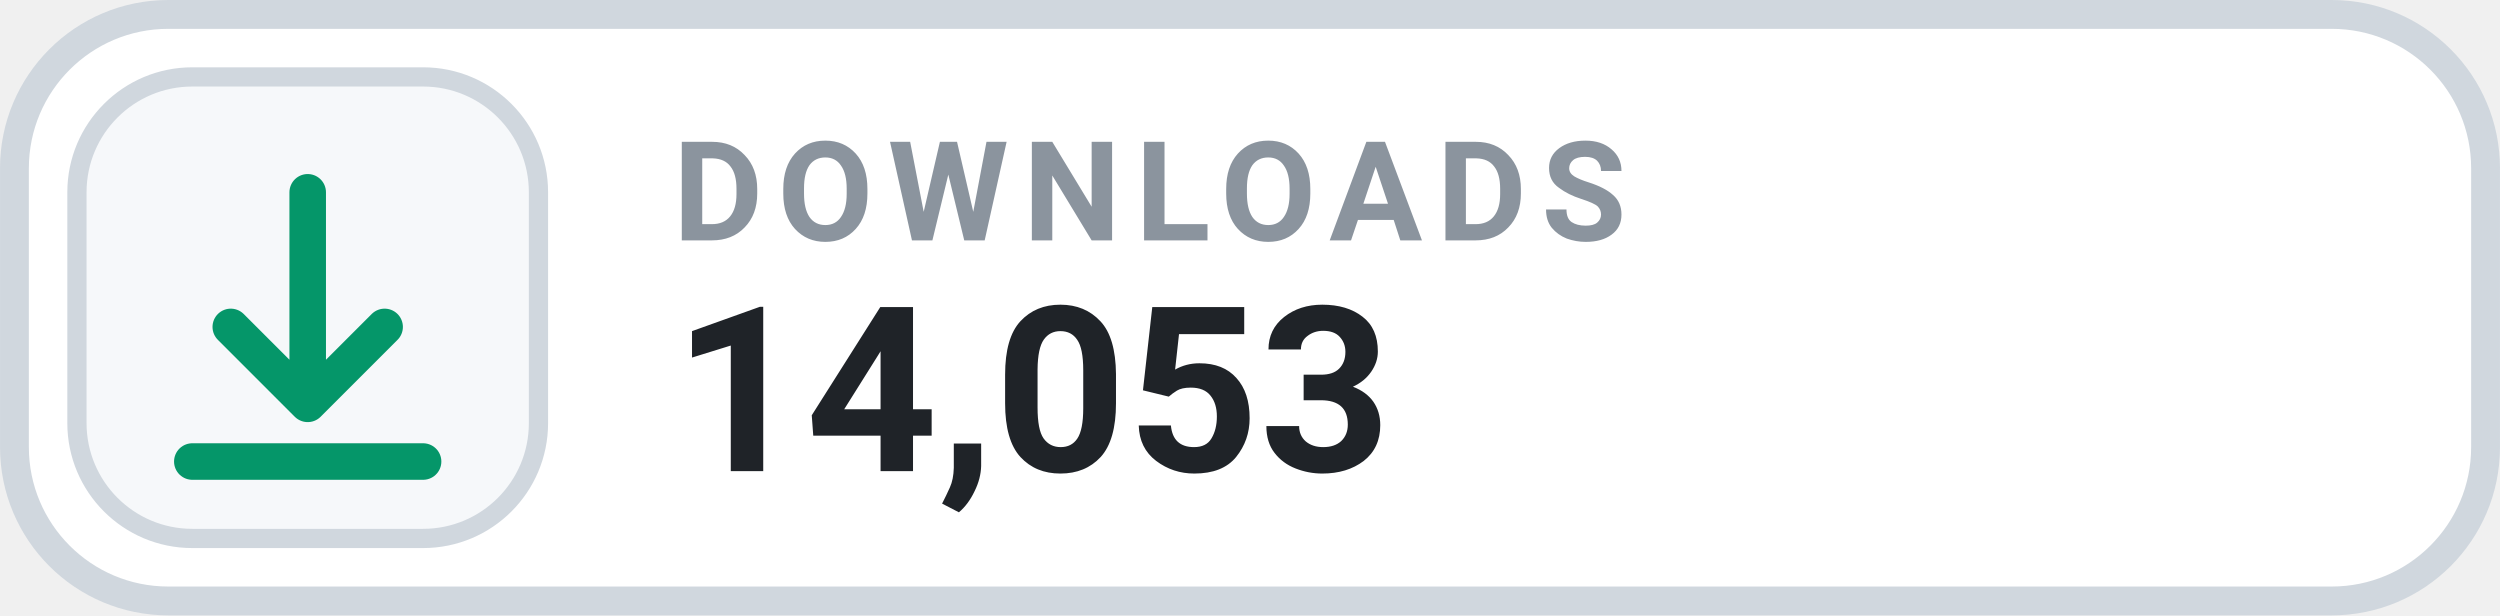
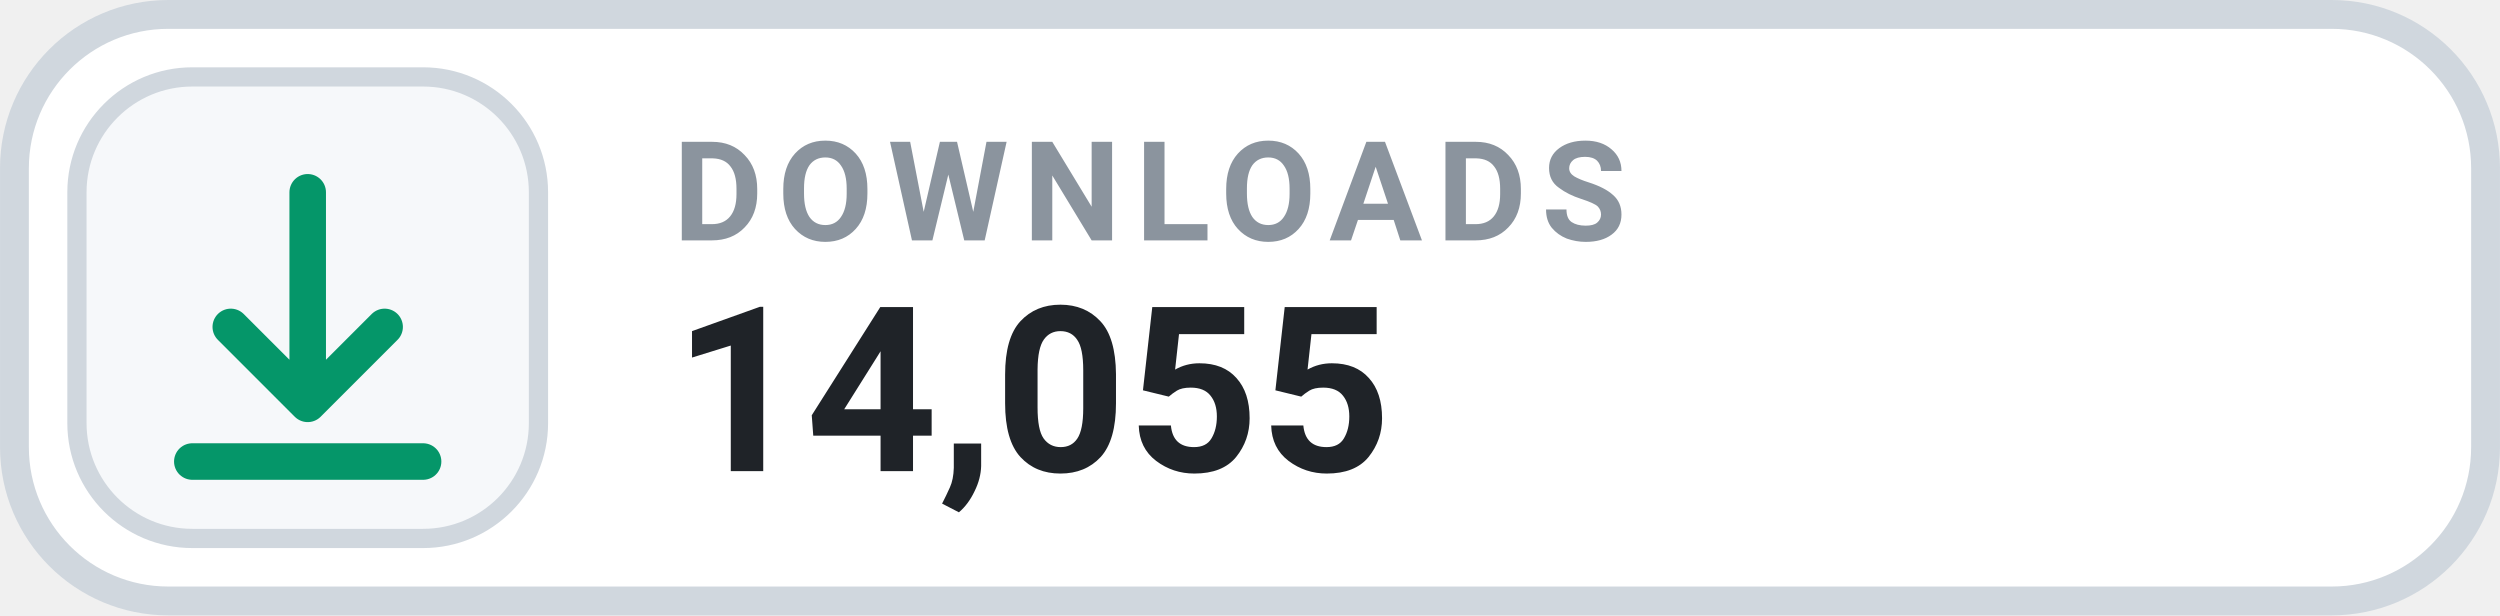
- <svg xmlns="http://www.w3.org/2000/svg" width="126" height="31.015" viewBox="0 0 130 32" role="img" aria-label="DOWNLOADS 14,053">
+ <svg xmlns="http://www.w3.org/2000/svg" width="126" height="31.015" viewBox="0 0 130 32" role="img" aria-label="DOWNLOADS 14,055">
  <rect x=".75" y=".75" width="128.5" height="30.5" rx="8" fill="#FFFFFF" stroke="#D0D7DE" stroke-width="1.5" />
  <rect x="4" y="4" width="24" height="24" rx="6" fill="#F6F8FA" stroke="#D0D7DE" stroke-width="1" />
  <g transform="translate(16 16)" style="color:#059669;">
    <path d="M0 -6 v11 m0 0 l4 -4 m-4 4 l-4 -4 M-6 8 h12" fill="none" stroke="currentColor" stroke-width="1.9" stroke-linecap="round" stroke-linejoin="round" />
  </g>
  <text x="35" y="12.5" fill="#8B949E" font-family="-apple-system,BlinkMacSystemFont,'Segoe UI',Roboto,Helvetica,Arial,sans-serif" font-size="7.2" font-weight="700" letter-spacing=".75">DOWNLOADS</text>
-   <text x="35" y="24.5" fill="#1F2328" font-family="-apple-system,BlinkMacSystemFont,'Segoe UI',Roboto,Helvetica,Arial,sans-serif" font-size="12" font-weight="700">14,053</text>
+   <text x="35" y="24.5" fill="#1F2328" font-family="-apple-system,BlinkMacSystemFont,'Segoe UI',Roboto,Helvetica,Arial,sans-serif" font-size="12" font-weight="700">14,055</text>
</svg>
